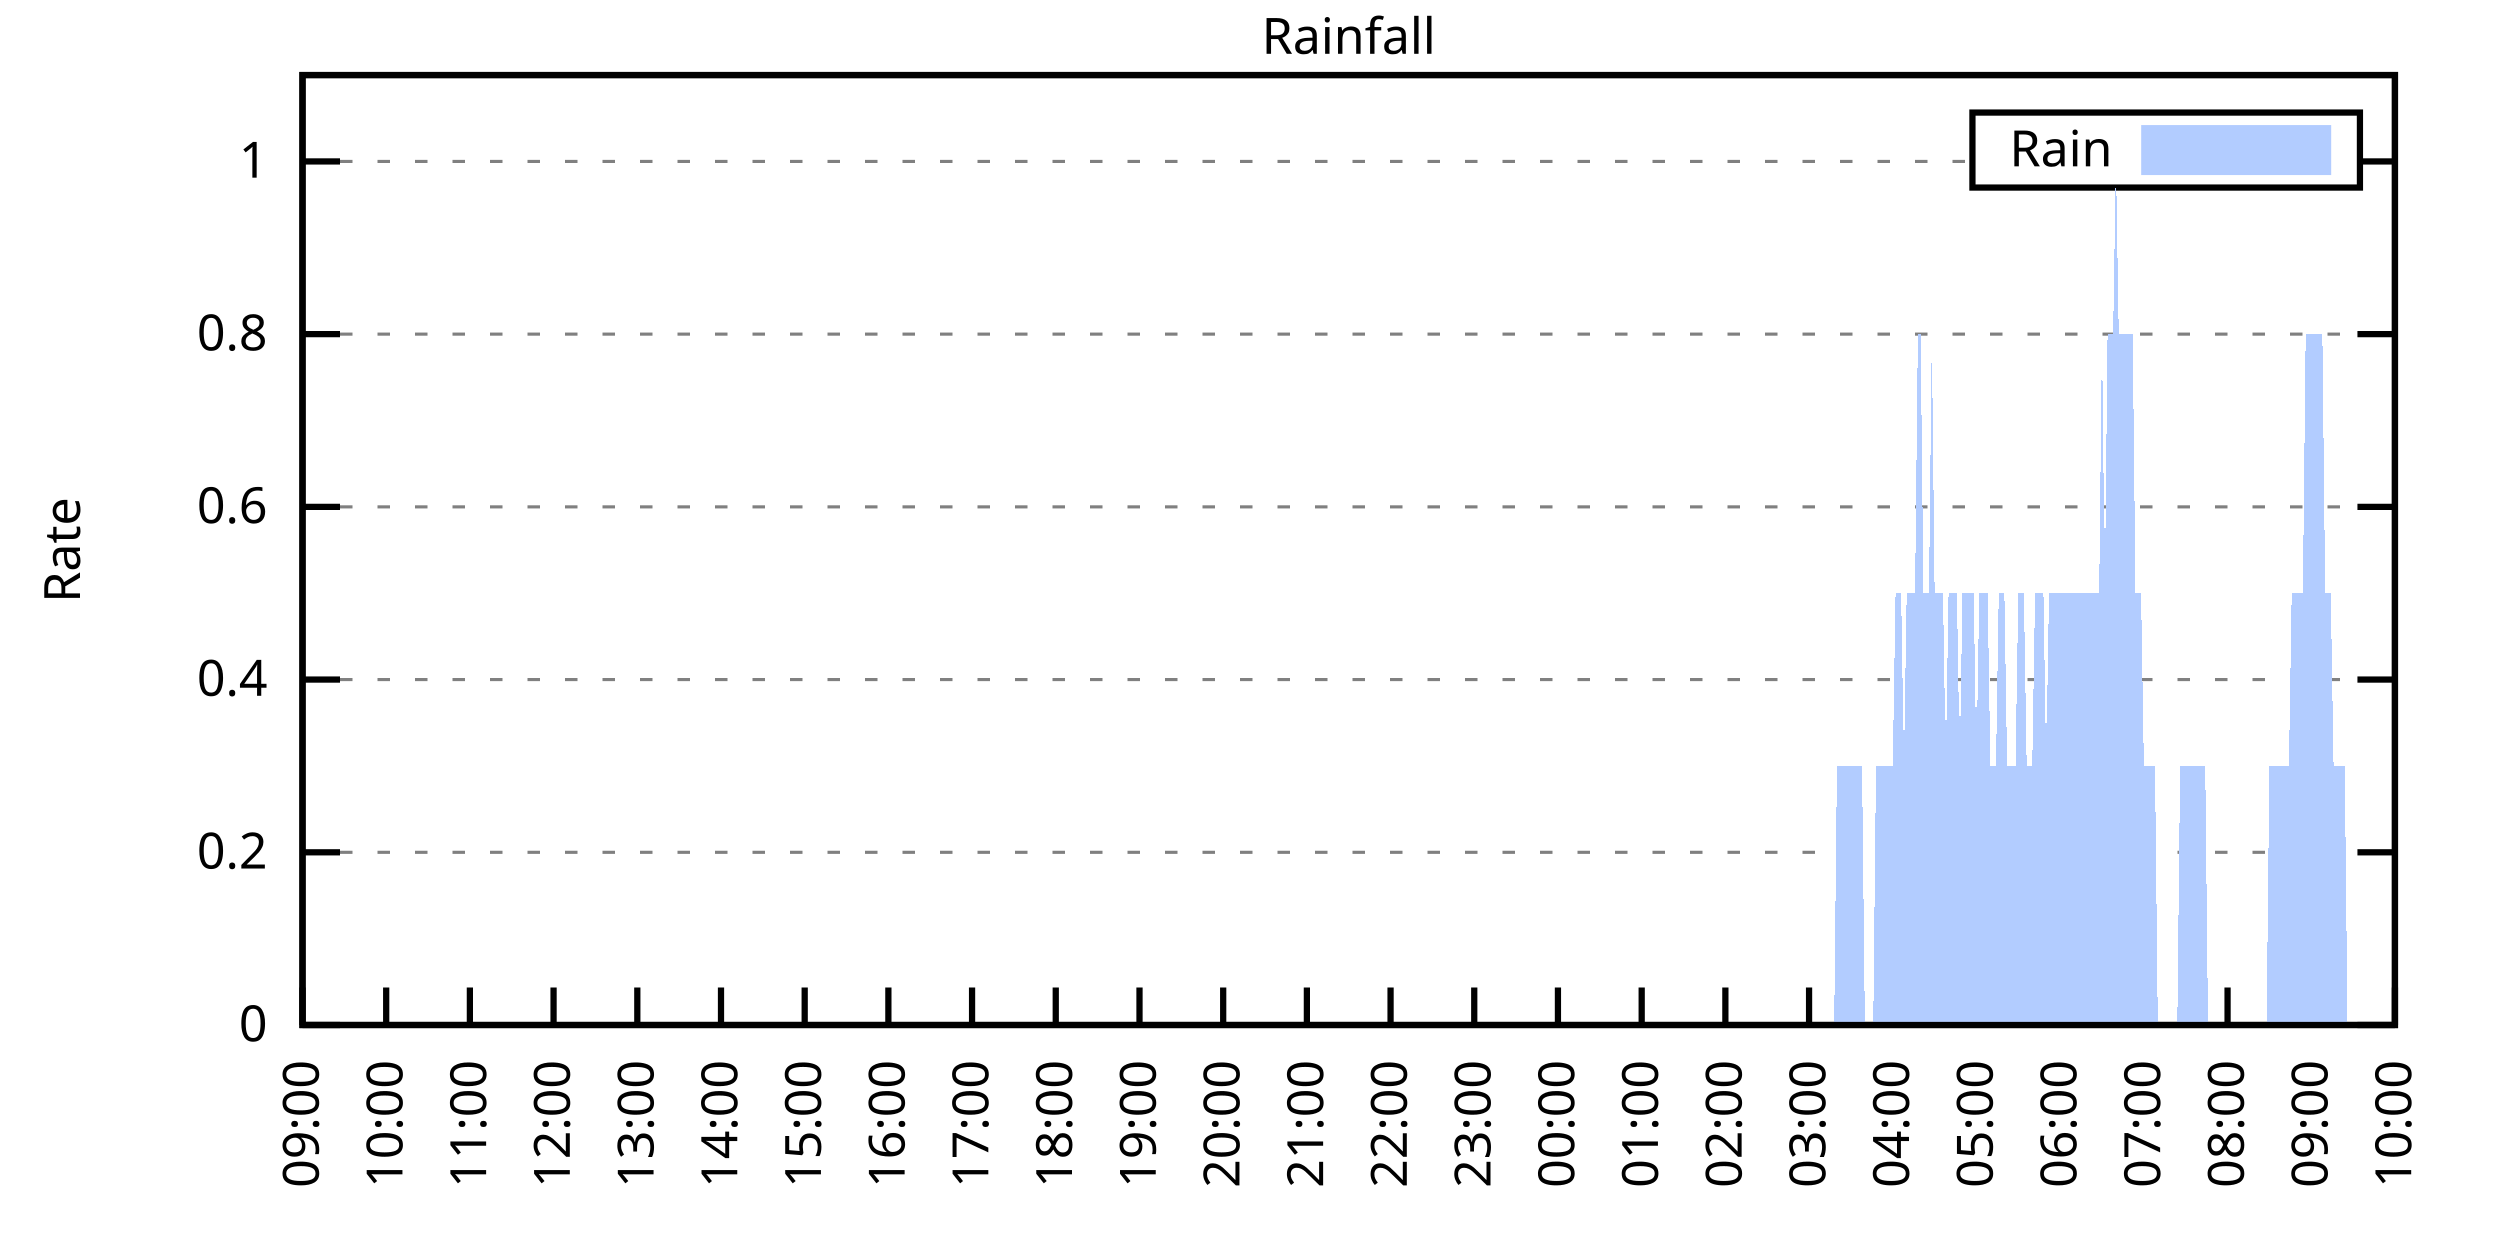
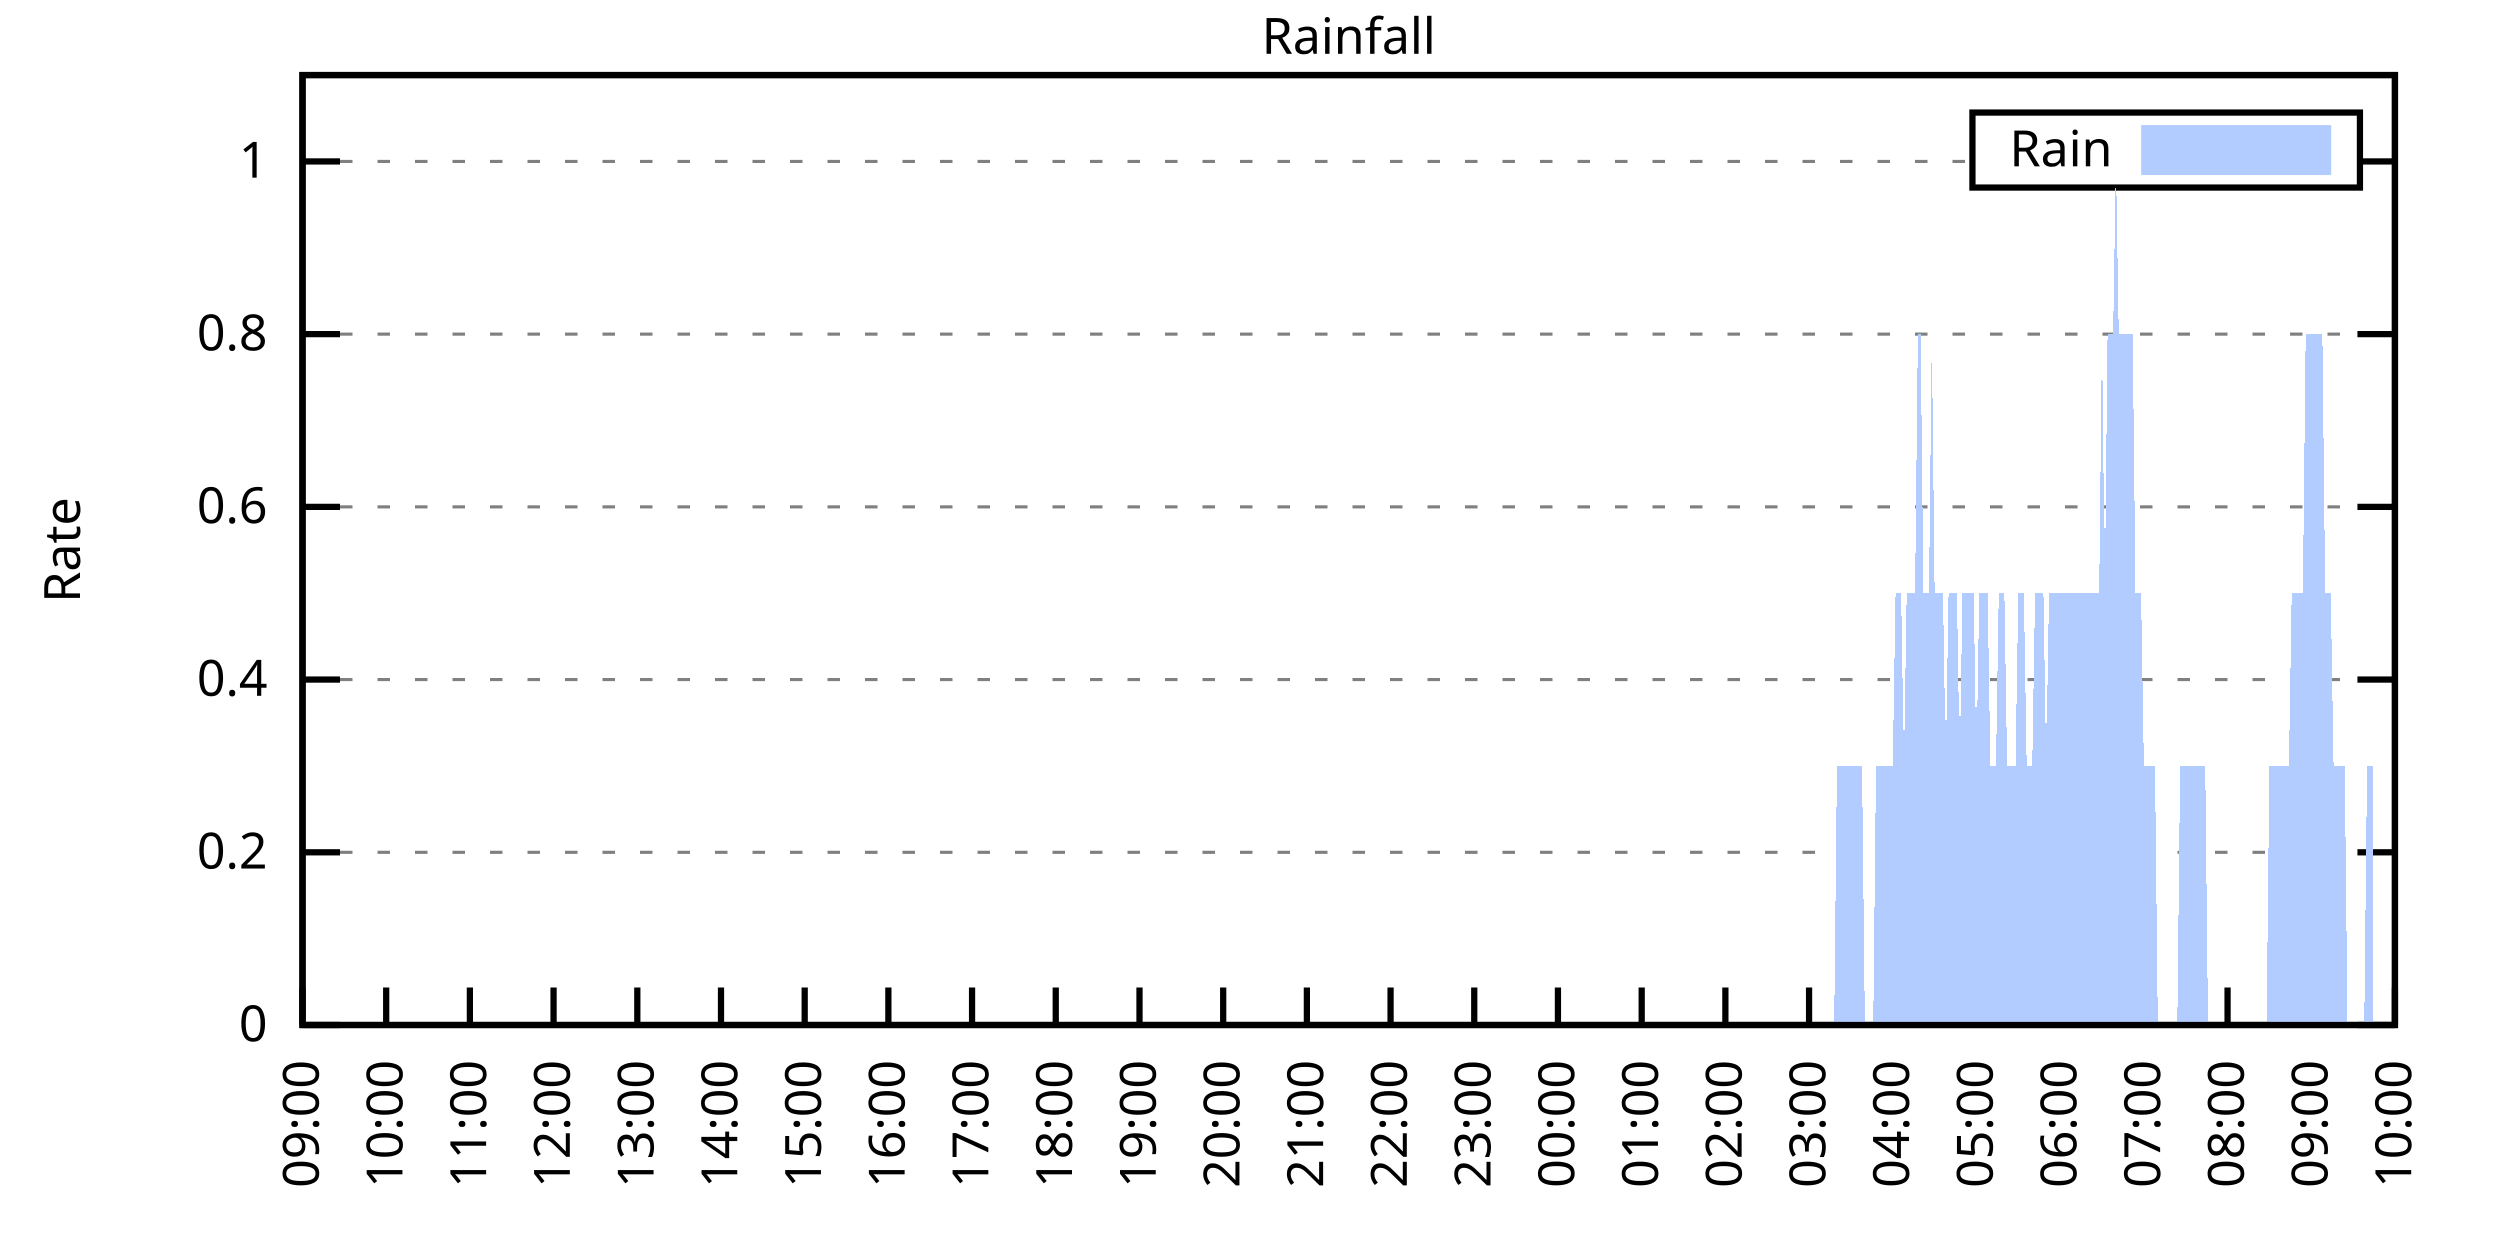
<svg xmlns="http://www.w3.org/2000/svg" xmlns:xlink="http://www.w3.org/1999/xlink" width="400" height="200" viewBox="0 0 400 200">
  <g id="gnuplot_canvas">
    <rect x="0" y="0" width="400" height="200" fill="none" />
    <defs>
      <circle id="gpDot" r="0.5" stroke-width="0.5" stroke="currentColor" />
      <path id="gpPt0" stroke-width="0.333" stroke="currentColor" d="M-1,0 h2 M0,-1 v2" />
      <path id="gpPt1" stroke-width="0.333" stroke="currentColor" d="M-1,-1 L1,1 M1,-1 L-1,1" />
      <path id="gpPt2" stroke-width="0.333" stroke="currentColor" d="M-1,0 L1,0 M0,-1 L0,1 M-1,-1 L1,1 M-1,1 L1,-1" />
      <rect id="gpPt3" stroke-width="0.333" stroke="currentColor" x="-1" y="-1" width="2" height="2" />
      <rect id="gpPt4" stroke-width="0.333" stroke="currentColor" fill="currentColor" x="-1" y="-1" width="2" height="2" />
      <circle id="gpPt5" stroke-width="0.333" stroke="currentColor" cx="0" cy="0" r="1" />
      <use xlink:href="#gpPt5" id="gpPt6" fill="currentColor" stroke="none" />
      <path id="gpPt7" stroke-width="0.333" stroke="currentColor" d="M0,-1.33 L-1.33,0.67 L1.33,0.67 z" />
      <use xlink:href="#gpPt7" id="gpPt8" fill="currentColor" stroke="none" />
      <use xlink:href="#gpPt7" id="gpPt9" stroke="currentColor" transform="rotate(180)" />
      <use xlink:href="#gpPt9" id="gpPt10" fill="currentColor" stroke="none" />
      <use xlink:href="#gpPt3" id="gpPt11" stroke="currentColor" transform="rotate(45)" />
      <use xlink:href="#gpPt11" id="gpPt12" fill="currentColor" stroke="none" />
      <path id="gpPt13" stroke-width="0.333" stroke="currentColor" d="M0,1.330 L1.265,0.411 L0.782,-1.067 L-0.782,-1.076 L-1.265,0.411 z" />
      <use xlink:href="#gpPt13" id="gpPt14" fill="currentColor" stroke="none" />
      <filter id="textbox" filterUnits="objectBoundingBox" x="0" y="0" height="1" width="1">
        <feFlood flood-color="white" flood-opacity="1" result="bgnd" />
        <feComposite in="SourceGraphic" in2="bgnd" operator="atop" />
      </filter>
      <filter id="greybox" filterUnits="objectBoundingBox" x="0" y="0" height="1" width="1">
        <feFlood flood-color="lightgrey" flood-opacity="1" result="grey" />
        <feComposite in="SourceGraphic" in2="grey" operator="atop" />
      </filter>
    </defs>
    <g fill="none" color="white" stroke="currentColor" stroke-width="1.00" stroke-linecap="butt" stroke-linejoin="miter">
</g>
    <g fill="none" color="black" stroke="currentColor" stroke-width="1.00" stroke-linecap="butt" stroke-linejoin="miter">
      <g stroke="none" shape-rendering="crispEdges">
        <polygon fill="rgb(255, 255, 255)" points="48.40,164.00 383.18,164.00 383.18,12.02 48.40,12.02 " />
      </g>
    </g>
    <g fill="none" color="black" stroke="currentColor" stroke-width="1.00" stroke-linecap="butt" stroke-linejoin="miter">
</g>
    <g fill="none" color="black" stroke="black" stroke-width="0.50" stroke-linecap="butt" stroke-linejoin="miter">
</g>
    <g fill="none" color="gray" stroke="currentColor" stroke-width="0.50" stroke-linecap="butt" stroke-linejoin="miter">
      <path stroke="gray" stroke-dasharray="2,4" class="gridline" d="M48.40,164.00 L383.19,164.00  " />
    </g>
    <g fill="none" color="gray" stroke="gray" stroke-width="1.00" stroke-linecap="butt" stroke-linejoin="miter">
</g>
    <g fill="none" color="black" stroke="currentColor" stroke-width="1.00" stroke-linecap="butt" stroke-linejoin="miter">
      <path stroke="black" d="M48.40,164.00 L54.40,164.00 M383.19,164.00 L377.19,164.00  " />
      <g transform="translate(42.80,166.60)" stroke="none" fill="black" font-family="Sans" font-size="8.00" text-anchor="end">
        <text>
          <tspan font-family="Sans"> 0</tspan>
        </text>
      </g>
    </g>
    <g fill="none" color="black" stroke="currentColor" stroke-width="1.00" stroke-linecap="butt" stroke-linejoin="miter">
</g>
    <g fill="none" color="black" stroke="black" stroke-width="0.50" stroke-linecap="butt" stroke-linejoin="miter">
</g>
    <g fill="none" color="gray" stroke="currentColor" stroke-width="0.50" stroke-linecap="butt" stroke-linejoin="miter">
      <path stroke="gray" stroke-dasharray="2,4" class="gridline" d="M48.40,136.37 L383.19,136.37  " />
    </g>
    <g fill="none" color="gray" stroke="gray" stroke-width="1.00" stroke-linecap="butt" stroke-linejoin="miter">
</g>
    <g fill="none" color="black" stroke="currentColor" stroke-width="1.00" stroke-linecap="butt" stroke-linejoin="miter">
      <path stroke="black" d="M48.40,136.37 L54.40,136.37 M383.19,136.37 L377.19,136.37  " />
      <g transform="translate(42.80,138.97)" stroke="none" fill="black" font-family="Sans" font-size="8.00" text-anchor="end">
        <text>
          <tspan font-family="Sans"> 0.2</tspan>
        </text>
      </g>
    </g>
    <g fill="none" color="black" stroke="currentColor" stroke-width="1.00" stroke-linecap="butt" stroke-linejoin="miter">
</g>
    <g fill="none" color="black" stroke="black" stroke-width="0.50" stroke-linecap="butt" stroke-linejoin="miter">
</g>
    <g fill="none" color="gray" stroke="currentColor" stroke-width="0.50" stroke-linecap="butt" stroke-linejoin="miter">
      <path stroke="gray" stroke-dasharray="2,4" class="gridline" d="M48.40,108.73 L383.19,108.73  " />
    </g>
    <g fill="none" color="gray" stroke="gray" stroke-width="1.00" stroke-linecap="butt" stroke-linejoin="miter">
</g>
    <g fill="none" color="black" stroke="currentColor" stroke-width="1.00" stroke-linecap="butt" stroke-linejoin="miter">
      <path stroke="black" d="M48.40,108.73 L54.40,108.73 M383.19,108.73 L377.19,108.73  " />
      <g transform="translate(42.80,111.33)" stroke="none" fill="black" font-family="Sans" font-size="8.00" text-anchor="end">
        <text>
          <tspan font-family="Sans"> 0.4</tspan>
        </text>
      </g>
    </g>
    <g fill="none" color="black" stroke="currentColor" stroke-width="1.00" stroke-linecap="butt" stroke-linejoin="miter">
</g>
    <g fill="none" color="black" stroke="black" stroke-width="0.50" stroke-linecap="butt" stroke-linejoin="miter">
</g>
    <g fill="none" color="gray" stroke="currentColor" stroke-width="0.50" stroke-linecap="butt" stroke-linejoin="miter">
      <path stroke="gray" stroke-dasharray="2,4" class="gridline" d="M48.40,81.10 L383.19,81.10  " />
    </g>
    <g fill="none" color="gray" stroke="gray" stroke-width="1.00" stroke-linecap="butt" stroke-linejoin="miter">
</g>
    <g fill="none" color="black" stroke="currentColor" stroke-width="1.00" stroke-linecap="butt" stroke-linejoin="miter">
      <path stroke="black" d="M48.40,81.10 L54.40,81.10 M383.19,81.10 L377.19,81.10  " />
      <g transform="translate(42.80,83.70)" stroke="none" fill="black" font-family="Sans" font-size="8.00" text-anchor="end">
        <text>
          <tspan font-family="Sans"> 0.6</tspan>
        </text>
      </g>
    </g>
    <g fill="none" color="black" stroke="currentColor" stroke-width="1.00" stroke-linecap="butt" stroke-linejoin="miter">
</g>
    <g fill="none" color="black" stroke="black" stroke-width="0.50" stroke-linecap="butt" stroke-linejoin="miter">
</g>
    <g fill="none" color="gray" stroke="currentColor" stroke-width="0.50" stroke-linecap="butt" stroke-linejoin="miter">
      <path stroke="gray" stroke-dasharray="2,4" class="gridline" d="M48.40,53.46 L383.19,53.46  " />
    </g>
    <g fill="none" color="gray" stroke="gray" stroke-width="1.00" stroke-linecap="butt" stroke-linejoin="miter">
</g>
    <g fill="none" color="black" stroke="currentColor" stroke-width="1.00" stroke-linecap="butt" stroke-linejoin="miter">
      <path stroke="black" d="M48.40,53.46 L54.40,53.46 M383.19,53.46 L377.19,53.46  " />
      <g transform="translate(42.80,56.06)" stroke="none" fill="black" font-family="Sans" font-size="8.00" text-anchor="end">
        <text>
          <tspan font-family="Sans"> 0.8</tspan>
        </text>
      </g>
    </g>
    <g fill="none" color="black" stroke="currentColor" stroke-width="1.00" stroke-linecap="butt" stroke-linejoin="miter">
</g>
    <g fill="none" color="black" stroke="black" stroke-width="0.50" stroke-linecap="butt" stroke-linejoin="miter">
</g>
    <g fill="none" color="gray" stroke="currentColor" stroke-width="0.50" stroke-linecap="butt" stroke-linejoin="miter">
      <path stroke="gray" stroke-dasharray="2,4" class="gridline" d="M48.40,25.83 L315.59,25.83 M377.59,25.83 L383.19,25.83  " />
    </g>
    <g fill="none" color="gray" stroke="gray" stroke-width="1.00" stroke-linecap="butt" stroke-linejoin="miter">
</g>
    <g fill="none" color="black" stroke="currentColor" stroke-width="1.00" stroke-linecap="butt" stroke-linejoin="miter">
      <path stroke="black" d="M48.40,25.83 L54.40,25.83 M383.19,25.83 L377.19,25.83  " />
      <g transform="translate(42.80,28.43)" stroke="none" fill="black" font-family="Sans" font-size="8.00" text-anchor="end">
        <text>
          <tspan font-family="Sans"> 1</tspan>
        </text>
      </g>
    </g>
    <g fill="none" color="black" stroke="currentColor" stroke-width="1.00" stroke-linecap="butt" stroke-linejoin="miter">
      <path stroke="black" d="M48.40,164.00 L48.40,158.00  " />
      <g transform="translate(51.00,169.60) rotate(270.00)" stroke="none" fill="black" font-family="Sans" font-size="8.00" text-anchor="end">
        <text>
          <tspan font-family="Sans">09:00</tspan>
        </text>
      </g>
    </g>
    <g fill="none" color="black" stroke="currentColor" stroke-width="1.00" stroke-linecap="butt" stroke-linejoin="miter">
      <path stroke="black" d="M61.79,164.00 L61.79,158.00  " />
      <g transform="translate(64.39,169.60) rotate(270.00)" stroke="none" fill="black" font-family="Sans" font-size="8.00" text-anchor="end">
        <text>
          <tspan font-family="Sans">10:00</tspan>
        </text>
      </g>
    </g>
    <g fill="none" color="black" stroke="currentColor" stroke-width="1.00" stroke-linecap="butt" stroke-linejoin="miter">
      <path stroke="black" d="M75.18,164.00 L75.18,158.00  " />
      <g transform="translate(77.78,169.60) rotate(270.00)" stroke="none" fill="black" font-family="Sans" font-size="8.00" text-anchor="end">
        <text>
          <tspan font-family="Sans">11:00</tspan>
        </text>
      </g>
    </g>
    <g fill="none" color="black" stroke="currentColor" stroke-width="1.00" stroke-linecap="butt" stroke-linejoin="miter">
      <path stroke="black" d="M88.57,164.00 L88.57,158.00  " />
      <g transform="translate(91.17,169.60) rotate(270.00)" stroke="none" fill="black" font-family="Sans" font-size="8.00" text-anchor="end">
        <text>
          <tspan font-family="Sans">12:00</tspan>
        </text>
      </g>
    </g>
    <g fill="none" color="black" stroke="currentColor" stroke-width="1.00" stroke-linecap="butt" stroke-linejoin="miter">
      <path stroke="black" d="M101.97,164.00 L101.97,158.00  " />
      <g transform="translate(104.57,169.60) rotate(270.00)" stroke="none" fill="black" font-family="Sans" font-size="8.00" text-anchor="end">
        <text>
          <tspan font-family="Sans">13:00</tspan>
        </text>
      </g>
    </g>
    <g fill="none" color="black" stroke="currentColor" stroke-width="1.00" stroke-linecap="butt" stroke-linejoin="miter">
      <path stroke="black" d="M115.36,164.00 L115.36,158.00  " />
      <g transform="translate(117.96,169.60) rotate(270.00)" stroke="none" fill="black" font-family="Sans" font-size="8.00" text-anchor="end">
        <text>
          <tspan font-family="Sans">14:00</tspan>
        </text>
      </g>
    </g>
    <g fill="none" color="black" stroke="currentColor" stroke-width="1.00" stroke-linecap="butt" stroke-linejoin="miter">
      <path stroke="black" d="M128.75,164.00 L128.75,158.00  " />
      <g transform="translate(131.35,169.60) rotate(270.00)" stroke="none" fill="black" font-family="Sans" font-size="8.00" text-anchor="end">
        <text>
          <tspan font-family="Sans">15:00</tspan>
        </text>
      </g>
    </g>
    <g fill="none" color="black" stroke="currentColor" stroke-width="1.00" stroke-linecap="butt" stroke-linejoin="miter">
      <path stroke="black" d="M142.14,164.00 L142.14,158.00  " />
      <g transform="translate(144.74,169.60) rotate(270.00)" stroke="none" fill="black" font-family="Sans" font-size="8.00" text-anchor="end">
        <text>
          <tspan font-family="Sans">16:00</tspan>
        </text>
      </g>
    </g>
    <g fill="none" color="black" stroke="currentColor" stroke-width="1.00" stroke-linecap="butt" stroke-linejoin="miter">
      <path stroke="black" d="M155.53,164.00 L155.53,158.00  " />
      <g transform="translate(158.13,169.60) rotate(270.00)" stroke="none" fill="black" font-family="Sans" font-size="8.00" text-anchor="end">
        <text>
          <tspan font-family="Sans">17:00</tspan>
        </text>
      </g>
    </g>
    <g fill="none" color="black" stroke="currentColor" stroke-width="1.00" stroke-linecap="butt" stroke-linejoin="miter">
      <path stroke="black" d="M168.92,164.00 L168.92,158.00  " />
      <g transform="translate(171.52,169.60) rotate(270.00)" stroke="none" fill="black" font-family="Sans" font-size="8.00" text-anchor="end">
        <text>
          <tspan font-family="Sans">18:00</tspan>
        </text>
      </g>
    </g>
    <g fill="none" color="black" stroke="currentColor" stroke-width="1.00" stroke-linecap="butt" stroke-linejoin="miter">
      <path stroke="black" d="M182.32,164.00 L182.32,158.00  " />
      <g transform="translate(184.92,169.60) rotate(270.00)" stroke="none" fill="black" font-family="Sans" font-size="8.00" text-anchor="end">
        <text>
          <tspan font-family="Sans">19:00</tspan>
        </text>
      </g>
    </g>
    <g fill="none" color="black" stroke="currentColor" stroke-width="1.00" stroke-linecap="butt" stroke-linejoin="miter">
      <path stroke="black" d="M195.71,164.00 L195.71,158.00  " />
      <g transform="translate(198.31,169.60) rotate(270.00)" stroke="none" fill="black" font-family="Sans" font-size="8.00" text-anchor="end">
        <text>
          <tspan font-family="Sans">20:00</tspan>
        </text>
      </g>
    </g>
    <g fill="none" color="black" stroke="currentColor" stroke-width="1.00" stroke-linecap="butt" stroke-linejoin="miter">
      <path stroke="black" d="M209.10,164.00 L209.10,158.00  " />
      <g transform="translate(211.70,169.60) rotate(270.00)" stroke="none" fill="black" font-family="Sans" font-size="8.00" text-anchor="end">
        <text>
          <tspan font-family="Sans">21:00</tspan>
        </text>
      </g>
    </g>
    <g fill="none" color="black" stroke="currentColor" stroke-width="1.00" stroke-linecap="butt" stroke-linejoin="miter">
      <path stroke="black" d="M222.49,164.00 L222.49,158.00  " />
      <g transform="translate(225.09,169.60) rotate(270.00)" stroke="none" fill="black" font-family="Sans" font-size="8.00" text-anchor="end">
        <text>
          <tspan font-family="Sans">22:00</tspan>
        </text>
      </g>
    </g>
    <g fill="none" color="black" stroke="currentColor" stroke-width="1.00" stroke-linecap="butt" stroke-linejoin="miter">
      <path stroke="black" d="M235.88,164.00 L235.88,158.00  " />
      <g transform="translate(238.48,169.60) rotate(270.00)" stroke="none" fill="black" font-family="Sans" font-size="8.00" text-anchor="end">
        <text>
          <tspan font-family="Sans">23:00</tspan>
        </text>
      </g>
    </g>
    <g fill="none" color="black" stroke="currentColor" stroke-width="1.00" stroke-linecap="butt" stroke-linejoin="miter">
      <path stroke="black" d="M249.27,164.00 L249.27,158.00  " />
      <g transform="translate(251.87,169.60) rotate(270.00)" stroke="none" fill="black" font-family="Sans" font-size="8.00" text-anchor="end">
        <text>
          <tspan font-family="Sans">00:00</tspan>
        </text>
      </g>
    </g>
    <g fill="none" color="black" stroke="currentColor" stroke-width="1.00" stroke-linecap="butt" stroke-linejoin="miter">
      <path stroke="black" d="M262.67,164.00 L262.67,158.00  " />
      <g transform="translate(265.27,169.60) rotate(270.00)" stroke="none" fill="black" font-family="Sans" font-size="8.00" text-anchor="end">
        <text>
          <tspan font-family="Sans">01:00</tspan>
        </text>
      </g>
    </g>
    <g fill="none" color="black" stroke="currentColor" stroke-width="1.00" stroke-linecap="butt" stroke-linejoin="miter">
      <path stroke="black" d="M276.06,164.00 L276.06,158.00  " />
      <g transform="translate(278.66,169.60) rotate(270.00)" stroke="none" fill="black" font-family="Sans" font-size="8.00" text-anchor="end">
        <text>
          <tspan font-family="Sans">02:00</tspan>
        </text>
      </g>
    </g>
    <g fill="none" color="black" stroke="currentColor" stroke-width="1.00" stroke-linecap="butt" stroke-linejoin="miter">
      <path stroke="black" d="M289.45,164.00 L289.45,158.00  " />
      <g transform="translate(292.05,169.60) rotate(270.00)" stroke="none" fill="black" font-family="Sans" font-size="8.00" text-anchor="end">
        <text>
          <tspan font-family="Sans">03:00</tspan>
        </text>
      </g>
    </g>
    <g fill="none" color="black" stroke="currentColor" stroke-width="1.00" stroke-linecap="butt" stroke-linejoin="miter">
      <path stroke="black" d="M302.84,164.00 L302.84,158.00  " />
      <g transform="translate(305.44,169.60) rotate(270.00)" stroke="none" fill="black" font-family="Sans" font-size="8.00" text-anchor="end">
        <text>
          <tspan font-family="Sans">04:00</tspan>
        </text>
      </g>
    </g>
    <g fill="none" color="black" stroke="currentColor" stroke-width="1.00" stroke-linecap="butt" stroke-linejoin="miter">
      <path stroke="black" d="M316.23,164.00 L316.23,158.00  " />
      <g transform="translate(318.83,169.60) rotate(270.00)" stroke="none" fill="black" font-family="Sans" font-size="8.00" text-anchor="end">
        <text>
          <tspan font-family="Sans">05:00</tspan>
        </text>
      </g>
    </g>
    <g fill="none" color="black" stroke="currentColor" stroke-width="1.00" stroke-linecap="butt" stroke-linejoin="miter">
      <path stroke="black" d="M329.62,164.00 L329.62,158.00  " />
      <g transform="translate(332.22,169.60) rotate(270.00)" stroke="none" fill="black" font-family="Sans" font-size="8.00" text-anchor="end">
        <text>
          <tspan font-family="Sans">06:00</tspan>
        </text>
      </g>
    </g>
    <g fill="none" color="black" stroke="currentColor" stroke-width="1.00" stroke-linecap="butt" stroke-linejoin="miter">
      <path stroke="black" d="M343.02,164.00 L343.02,158.00  " />
      <g transform="translate(345.62,169.60) rotate(270.00)" stroke="none" fill="black" font-family="Sans" font-size="8.00" text-anchor="end">
        <text>
          <tspan font-family="Sans">07:00</tspan>
        </text>
      </g>
    </g>
    <g fill="none" color="black" stroke="currentColor" stroke-width="1.00" stroke-linecap="butt" stroke-linejoin="miter">
      <path stroke="black" d="M356.41,164.00 L356.41,158.00  " />
      <g transform="translate(359.01,169.60) rotate(270.00)" stroke="none" fill="black" font-family="Sans" font-size="8.00" text-anchor="end">
        <text>
          <tspan font-family="Sans">08:00</tspan>
        </text>
      </g>
    </g>
    <g fill="none" color="black" stroke="currentColor" stroke-width="1.00" stroke-linecap="butt" stroke-linejoin="miter">
      <path stroke="black" d="M369.80,164.00 L369.80,158.00  " />
      <g transform="translate(372.40,169.60) rotate(270.00)" stroke="none" fill="black" font-family="Sans" font-size="8.00" text-anchor="end">
        <text>
          <tspan font-family="Sans">09:00</tspan>
        </text>
      </g>
    </g>
    <g fill="none" color="black" stroke="currentColor" stroke-width="1.00" stroke-linecap="butt" stroke-linejoin="miter">
      <path stroke="black" d="M383.19,164.00 L383.19,158.00  " />
      <g transform="translate(385.79,169.60) rotate(270.00)" stroke="none" fill="black" font-family="Sans" font-size="8.00" text-anchor="end">
        <text>
          <tspan font-family="Sans">10:00</tspan>
        </text>
      </g>
    </g>
    <g fill="none" color="black" stroke="currentColor" stroke-width="1.00" stroke-linecap="butt" stroke-linejoin="miter">
</g>
    <g fill="none" color="black" stroke="currentColor" stroke-width="1.00" stroke-linecap="butt" stroke-linejoin="miter">
      <path stroke="black" d="M48.40,12.01 L48.40,164.00 L383.19,164.00 L383.19,12.01 L48.40,12.01 Z  " />
    </g>
    <g fill="none" color="black" stroke="currentColor" stroke-width="1.00" stroke-linecap="butt" stroke-linejoin="miter">
</g>
    <g fill="none" color="black" stroke="currentColor" stroke-width="1.00" stroke-linecap="butt" stroke-linejoin="miter">
      <path stroke="black" d="M315.59,30.01 L315.59,18.01 L377.59,18.01 L377.59,30.01 L315.59,30.01 Z  " />
    </g>
    <g id="Rainfall_plot_1">
      <g fill="none" color="white" stroke="black" stroke-width="2.00" stroke-linecap="butt" stroke-linejoin="miter">
</g>
      <g fill="none" color="black" stroke="currentColor" stroke-width="2.00" stroke-linecap="butt" stroke-linejoin="miter">
        <g transform="translate(337.99,26.61)" stroke="none" fill="black" font-family="Sans" font-size="8.00" text-anchor="end">
          <text>
            <tspan font-family="Sans">Rain</tspan>
          </text>
        </g>
      </g>
      <g fill="none" color="black" stroke="currentColor" stroke-width="2.00" stroke-linecap="butt" stroke-linejoin="miter">
        <g stroke="none" shape-rendering="crispEdges">
          <polygon fill="rgb(178, 204, 255)" points="343.59,27.01 371.99,27.01 371.99,21.01 343.59,21.01 " />
        </g>
        <path stroke="rgb(178, 204, 255)" d="M343.59,27.01 L371.99,27.01 L371.99,21.01 L343.59,21.01 L343.59,27.01 Z  " />
      </g>
      <g fill="none" color="black" stroke="currentColor" stroke-width="2.00" stroke-linecap="butt" stroke-linejoin="miter">
        <g stroke="none" shape-rendering="crispEdges">
-           <polygon fill="rgb(178, 204, 255)" points="55.54,164.00 55.99,164.00 56.43,164.00 56.88,164.00 57.33,164.00 57.77,164.00 58.22,164.00 58.67,164.00 59.11,164.00 59.56,164.00 60.01,164.00 60.45,164.00 60.90,164.00 61.35,164.00 61.79,164.00 62.24,164.00 62.68,164.00 63.13,164.00 63.58,164.00 64.02,164.00 64.47,164.00 64.92,164.00 65.36,164.00 65.81,164.00 66.26,164.00 66.70,164.00 67.15,164.00 67.59,164.00 68.04,164.00 68.49,164.00 68.93,164.00 69.38,164.00 69.83,164.00 70.27,164.00 70.72,164.00 71.17,164.00 71.61,164.00 72.06,164.00 72.50,164.00 72.95,164.00 73.40,164.00 73.84,164.00 74.29,164.00 74.74,164.00 75.18,164.00 75.63,164.00 76.08,164.00 76.52,164.00 76.97,164.00 77.42,164.00 77.86,164.00 78.31,164.00 78.75,164.00 79.20,164.00 79.65,164.00 80.09,164.00 80.54,164.00 80.99,164.00 81.43,164.00 81.88,164.00 82.33,164.00 82.77,164.00 83.22,164.00 83.66,164.00 84.11,164.00 84.56,164.00 85.00,164.00 85.45,164.00 85.90,164.00 86.34,164.00 86.79,164.00 87.24,164.00 87.68,164.00 88.13,164.00 88.57,164.00 89.02,164.00 89.47,164.00 89.91,164.00 90.36,164.00 90.81,164.00 91.25,164.00 91.70,164.00 92.15,164.00 92.59,164.00 93.04,164.00 93.49,164.00 93.93,164.00 94.38,164.00 94.82,164.00 95.27,164.00 95.72,164.00 96.16,164.00 96.61,164.00 97.06,164.00 97.50,164.00 97.95,164.00 98.40,164.00 98.84,164.00 99.29,164.00 99.73,164.00 100.18,164.00 100.63,164.00 101.07,164.00 101.52,164.00 101.97,164.00 102.41,164.00 102.86,164.00 103.31,164.00 103.75,164.00 104.20,164.00 104.64,164.00 105.09,164.00 105.54,164.00 105.98,164.00 106.43,164.00 106.88,164.00 107.32,164.00 107.77,164.00 108.22,164.00 108.66,164.00 109.11,164.00 109.55,164.00 110.00,164.00 110.45,164.00 110.89,164.00 111.34,164.00 111.79,164.00 112.23,164.00 112.68,164.00 113.13,164.00 113.57,164.00 114.02,164.00 114.47,164.00 114.91,164.00 115.36,164.00 115.80,164.00 116.25,164.00 116.70,164.00 117.14,164.00 117.59,164.00 118.04,164.00 118.48,164.00 118.93,164.00 119.38,164.00 119.82,164.00 120.27,164.00 120.71,164.00 121.16,164.00 121.61,164.00 122.05,164.00 122.50,164.00 122.95,164.00 123.39,164.00 123.84,164.00 124.29,164.00 124.73,164.00 125.18,164.00 125.62,164.00 126.07,164.00 126.52,164.00 126.96,164.00 127.41,164.00 127.86,164.00 128.30,164.00 128.75,164.00 129.20,164.00 129.64,164.00 130.09,164.00 130.54,164.00 130.98,164.00 131.43,164.00 131.87,164.00 132.32,164.00 132.77,164.00 133.21,164.00 133.66,164.00 134.11,164.00 134.55,164.00 135.00,164.00 135.45,164.00 135.89,164.00 136.34,164.00 136.78,164.00 137.23,164.00 137.68,164.00 138.12,164.00 138.57,164.00 139.02,164.00 139.46,164.00 139.91,164.00 140.36,164.00 140.80,164.00 141.25,164.00 141.69,164.00 142.14,164.00 142.59,164.00 143.03,164.00 143.48,164.00 143.93,164.00 144.37,164.00 144.82,164.00 145.27,164.00 145.71,164.00 146.16,164.00 146.61,164.00 147.05,164.00 147.50,164.00 147.94,164.00 148.39,164.00 148.84,164.00 149.28,164.00 149.73,164.00 150.18,164.00 150.62,164.00 151.07,164.00 151.52,164.00 151.96,164.00 152.41,164.00 152.85,164.00 153.30,164.00 153.75,164.00 154.19,164.00 154.64,164.00 155.09,164.00 155.53,164.00 155.98,164.00 156.43,164.00 156.87,164.00 157.32,164.00 157.76,164.00 158.21,164.00 158.66,164.00 159.10,164.00 159.55,164.00 160.00,164.00 160.44,164.00 160.89,164.00 161.34,164.00 161.78,164.00 162.23,164.00 162.67,164.00 163.12,164.00 163.57,164.00 164.01,164.00 164.46,164.00 164.91,164.00 165.35,164.00 165.80,164.00 166.25,164.00 166.69,164.00 167.14,164.00 167.59,164.00 168.03,164.00 168.48,164.00 168.92,164.00 169.37,164.00 169.82,164.00 170.26,164.00 170.71,164.00 171.16,164.00 171.60,164.00 172.05,164.00 172.50,164.00 172.94,164.00 173.39,164.00 173.83,164.00 174.28,164.00 174.73,164.00 175.17,164.00 175.62,164.00 176.07,164.00 176.51,164.00 176.96,164.00 177.41,164.00 177.85,164.00 178.30,164.00 178.74,164.00 179.19,164.00 179.64,164.00 180.08,164.00 180.53,164.00 180.98,164.00 181.42,164.00 181.87,164.00 182.32,164.00 182.76,164.00 183.21,164.00 183.66,164.00 184.10,164.00 184.55,164.00 184.99,164.00 185.44,164.00 185.89,164.00 186.33,164.00 186.78,164.00 187.23,164.00 187.67,164.00 188.12,164.00 188.57,164.00 189.01,164.00 189.46,164.00 189.90,164.00 190.35,164.00 190.80,164.00 191.24,164.00 191.69,164.00 192.14,164.00 192.58,164.00 193.03,164.00 193.48,164.00 193.92,164.00 194.37,164.00 194.81,164.00 195.26,164.00 195.71,164.00 196.15,164.00 196.60,164.00 197.05,164.00 197.49,164.00 197.94,164.00 198.39,164.00 198.83,164.00 199.28,164.00 199.73,164.00 200.17,164.00 200.62,164.00 201.06,164.00 201.51,164.00 201.96,164.00 202.40,164.00 202.85,164.00 203.30,164.00 203.74,164.00 204.19,164.00 204.64,164.00 205.08,164.00 205.53,164.00 205.97,164.00 206.42,164.00 206.87,164.00 207.31,164.00 207.76,164.00 208.21,164.00 208.65,164.00 209.10,164.00 209.55,164.00 209.99,164.00 210.44,164.00 210.88,164.00 211.33,164.00 211.78,164.00 212.22,164.00 212.67,164.00 213.12,164.00 213.56,164.00 214.01,164.00 214.46,164.00 214.90,164.00 215.35,164.00 215.80,164.00 216.24,164.00 216.69,164.00 217.13,164.00 217.58,164.00 218.03,164.00 218.47,164.00 218.92,164.00 219.37,164.00 219.81,164.00 220.26,164.00 220.71,164.00 221.15,164.00 221.60,164.00 222.04,164.00 222.49,164.00 222.94,164.00 223.38,164.00 223.83,164.00 224.28,164.00 224.72,164.00 225.17,164.00 225.62,164.00 226.06,164.00 226.51,164.00 226.95,164.00 227.40,164.00 227.85,164.00 228.29,164.00 228.74,164.00 229.19,164.00 229.63,164.00 230.08,164.00 230.53,164.00 230.97,164.00 231.42,164.00 231.86,164.00 232.31,164.00 232.76,164.00 233.20,164.00 233.65,164.00 234.10,164.00 234.54,164.00 234.99,164.00 235.44,164.00 235.88,164.00 236.33,164.00 236.78,164.00 237.22,164.00 237.67,164.00 238.11,164.00 238.56,164.00 239.01,164.00 239.45,164.00 239.90,164.00 240.35,164.00 240.79,164.00 241.24,164.00 241.69,164.00 242.13,164.00 242.58,164.00 243.02,164.00 243.47,164.00 243.92,164.00 244.36,164.00 244.81,164.00 245.26,164.00 245.70,164.00 246.15,164.00 246.60,164.00 247.04,164.00 247.49,164.00 247.93,164.00 248.38,164.00 248.83,164.00 249.27,164.00 249.72,164.00 250.17,164.00 250.61,164.00 251.06,164.00 251.51,164.00 251.95,164.00 252.40,164.00 252.85,164.00 253.29,164.00 253.74,164.00 254.18,164.00 254.63,164.00 255.08,164.00 255.52,164.00 255.97,164.00 256.42,164.00 256.86,164.00 257.31,164.00 257.76,164.00 258.20,164.00 258.65,164.00 259.09,164.00 259.54,164.00 259.99,164.00 260.43,164.00 260.88,164.00 261.33,164.00 261.77,164.00 262.22,164.00 262.67,164.00 263.11,164.00 263.56,164.00 264.00,164.00 264.45,164.00 264.90,164.00 265.34,164.00 265.79,164.00 266.24,164.00 266.68,164.00 267.13,164.00 267.58,164.00 268.02,164.00 268.47,164.00 268.92,164.00 269.36,164.00 269.81,164.00 270.25,164.00 270.70,164.00 271.15,164.00 271.59,164.00 272.04,164.00 272.49,164.00 272.93,164.00 273.38,164.00 273.83,164.00 274.27,164.00 274.72,164.00 275.16,164.00 275.61,164.00 276.06,164.00 276.50,164.00 276.95,164.00 277.40,164.00 277.84,164.00 278.29,164.00 278.74,164.00 279.18,164.00 279.63,164.00 280.07,164.00 280.52,164.00 280.97,164.00 281.41,164.00 281.86,164.00 282.31,164.00 282.75,164.00 283.20,164.00 283.65,164.00 284.09,164.00 284.54,164.00 284.98,164.00 285.43,164.00 285.88,164.00 286.32,164.00 286.77,164.00 287.22,164.00 287.66,164.00 288.11,164.00 288.56,164.00 289.00,164.00 289.45,164.00 289.90,164.00 290.34,164.00 290.79,164.00 291.23,164.00 291.68,164.00 292.13,164.00 292.57,164.00 293.02,164.00 293.47,164.00 293.91,122.55 294.36,122.55 294.81,122.55 295.25,122.55 295.70,122.55 296.14,122.55 296.59,122.55 297.04,122.55 297.48,122.55 297.93,122.55 298.38,164.00 298.82,164.00 299.27,164.00 299.72,164.00 300.16,122.55 300.61,122.55 301.05,122.55 301.50,122.55 301.95,122.55 302.39,122.55 302.84,122.55 303.29,94.91 303.73,94.91 304.18,94.91 304.63,122.55 305.07,94.91 305.52,94.91 305.97,94.91 306.41,94.91 306.86,53.46 307.30,53.46 307.75,94.91 308.20,94.91 308.64,94.91 309.09,53.46 309.54,94.91 309.98,94.91 310.43,94.91 310.88,94.91 311.32,122.55 311.77,94.91 312.21,94.91 312.66,94.91 313.11,94.91 313.55,122.55 314.00,94.91 314.45,94.91 314.89,94.91 315.34,94.91 315.79,94.91 316.23,122.55 316.68,94.91 317.12,94.91 317.57,94.91 318.02,94.91 318.46,122.55 318.91,122.55 319.36,122.55 319.80,94.91 320.25,94.91 320.70,94.91 321.14,122.55 321.59,122.55 322.04,122.55 322.48,122.55 322.93,94.91 323.37,94.91 323.82,94.91 324.27,122.55 324.71,122.55 325.16,122.55 325.61,94.91 326.05,94.91 326.50,94.91 326.95,94.91 327.39,122.55 327.84,94.91 328.28,94.91 328.73,94.91 329.18,94.91 329.62,94.91 330.07,94.91 330.52,94.91 330.96,94.91 331.41,94.91 331.86,94.91 332.30,94.91 332.75,94.91 333.19,94.91 333.64,94.91 334.09,94.91 334.53,94.91 334.98,94.91 335.43,94.91 335.87,94.91 336.32,53.46 336.77,94.91 337.21,53.46 337.66,53.46 338.10,53.46 338.55,25.83 339.00,53.46 339.44,53.46 339.89,53.46 340.34,53.46 340.78,53.46 341.23,53.46 341.68,94.91 342.12,94.91 342.57,94.91 343.02,122.55 343.46,122.55 343.91,122.55 344.35,122.55 344.80,122.55 345.25,164.00 345.69,164.00 346.14,164.00 346.59,164.00 347.03,164.00 347.48,164.00 347.93,164.00 348.37,164.00 348.82,122.55 349.26,122.55 349.71,122.55 350.16,122.55 350.60,122.55 351.05,122.55 351.50,122.55 351.94,122.55 352.39,122.55 352.84,122.55 353.28,164.00 353.73,164.00 354.17,164.00 354.62,164.00 355.07,164.00 355.51,164.00 355.96,164.00 356.41,164.00 356.85,164.00 357.30,164.00 357.75,164.00 358.19,164.00 358.64,164.00 359.09,164.00 359.53,164.00 359.98,164.00 360.42,164.00 360.87,164.00 361.32,164.00 361.76,164.00 362.21,164.00 362.66,164.00 363.10,122.55 363.55,122.55 364.00,122.55 364.44,122.55 364.89,122.55 365.33,122.55 365.78,122.55 366.23,122.55 366.67,94.91 367.12,94.91 367.57,94.91 368.01,94.91 368.46,94.91 368.91,53.46 369.35,53.46 369.80,53.46 370.24,53.46 370.69,53.46 371.14,53.46 371.58,53.46 372.03,94.91 372.48,94.91 372.92,94.91 373.37,122.55 373.82,122.55 374.26,122.55 374.71,122.55 375.16,122.55 375.60,164.00 376.05,164.00 376.49,164.00 376.49,164.00 55.54,164.00 " />
+           <polygon fill="rgb(178, 204, 255)" points="58.67,164.00 59.11,164.00 59.56,164.00 60.01,164.00 60.45,164.00 60.90,164.00 61.35,164.00 61.79,164.00 62.24,164.00 62.68,164.00 63.13,164.00 63.58,164.00 64.02,164.00 64.47,164.00 64.92,164.00 65.36,164.00 65.81,164.00 66.26,164.00 66.70,164.00 67.15,164.00 67.59,164.00 68.04,164.00 68.49,164.00 68.93,164.00 69.38,164.00 69.83,164.00 70.27,164.00 70.72,164.00 71.17,164.00 71.61,164.00 72.06,164.00 72.50,164.00 72.95,164.00 73.40,164.00 73.84,164.00 74.29,164.00 74.74,164.00 75.18,164.00 75.63,164.00 76.08,164.00 76.52,164.00 76.97,164.00 77.42,164.00 77.86,164.00 78.31,164.00 78.75,164.00 79.20,164.00 79.65,164.00 80.09,164.00 80.54,164.00 80.99,164.00 81.43,164.00 81.88,164.00 82.33,164.00 82.77,164.00 83.22,164.00 83.66,164.00 84.11,164.00 84.56,164.00 85.00,164.00 85.45,164.00 85.90,164.00 86.34,164.00 86.79,164.00 87.24,164.00 87.68,164.00 88.13,164.00 88.57,164.00 89.02,164.00 89.47,164.00 89.91,164.00 90.36,164.00 90.81,164.00 91.25,164.00 91.70,164.00 92.15,164.00 92.59,164.00 93.04,164.00 93.49,164.00 93.93,164.00 94.38,164.00 94.82,164.00 95.27,164.00 95.72,164.00 96.16,164.00 96.61,164.00 97.06,164.00 97.50,164.00 97.95,164.00 98.40,164.00 98.84,164.00 99.29,164.00 99.73,164.00 100.18,164.00 100.63,164.00 101.07,164.00 101.52,164.00 101.97,164.00 102.41,164.00 102.86,164.00 103.31,164.00 103.75,164.00 104.20,164.00 104.64,164.00 105.09,164.00 105.54,164.00 105.98,164.00 106.43,164.00 106.88,164.00 107.32,164.00 107.77,164.00 108.22,164.00 108.66,164.00 109.11,164.00 109.55,164.00 110.00,164.00 110.45,164.00 110.89,164.00 111.34,164.00 111.79,164.00 112.23,164.00 112.68,164.00 113.13,164.00 113.57,164.00 114.02,164.00 114.47,164.00 114.91,164.00 115.36,164.00 115.80,164.00 116.25,164.00 116.70,164.00 117.14,164.00 117.59,164.00 118.04,164.00 118.48,164.00 118.93,164.00 119.38,164.00 119.82,164.00 120.27,164.00 120.71,164.00 121.16,164.00 121.61,164.00 122.05,164.00 122.50,164.00 122.95,164.00 123.39,164.00 123.84,164.00 124.29,164.00 124.73,164.00 125.18,164.00 125.62,164.00 126.07,164.00 126.52,164.00 126.96,164.00 127.41,164.00 127.86,164.00 128.30,164.00 128.75,164.00 129.20,164.00 129.64,164.00 130.09,164.00 130.54,164.00 130.98,164.00 131.43,164.00 131.87,164.00 132.32,164.00 132.77,164.00 133.21,164.00 133.66,164.00 134.11,164.00 134.55,164.00 135.00,164.00 135.45,164.00 135.89,164.00 136.34,164.00 136.78,164.00 137.23,164.00 137.68,164.00 138.12,164.00 138.57,164.00 139.02,164.00 139.46,164.00 139.91,164.00 140.36,164.00 140.80,164.00 141.25,164.00 141.69,164.00 142.14,164.00 142.59,164.00 143.03,164.00 143.48,164.00 143.93,164.00 144.37,164.00 144.82,164.00 145.27,164.00 145.71,164.00 146.16,164.00 146.61,164.00 147.05,164.00 147.50,164.00 147.94,164.00 148.39,164.00 148.84,164.00 149.28,164.00 149.73,164.00 150.18,164.00 150.62,164.00 151.07,164.00 151.52,164.00 151.96,164.00 152.41,164.00 152.85,164.00 153.30,164.00 153.75,164.00 154.19,164.00 154.64,164.00 155.09,164.00 155.53,164.00 155.98,164.00 156.43,164.00 156.87,164.00 157.32,164.00 157.76,164.00 158.21,164.00 158.66,164.00 159.10,164.00 159.55,164.00 160.00,164.00 160.44,164.00 160.89,164.00 161.34,164.00 161.78,164.00 162.23,164.00 162.67,164.00 163.12,164.00 163.57,164.00 164.01,164.00 164.46,164.00 164.91,164.00 165.35,164.00 165.80,164.00 166.25,164.00 166.69,164.00 167.14,164.00 167.59,164.00 168.03,164.00 168.48,164.00 168.92,164.00 169.37,164.00 169.82,164.00 170.26,164.00 170.71,164.00 171.16,164.00 171.60,164.00 172.05,164.00 172.50,164.00 172.94,164.00 173.39,164.00 173.83,164.00 174.28,164.00 174.73,164.00 175.17,164.00 175.62,164.00 176.07,164.00 176.51,164.00 176.96,164.00 177.41,164.00 177.85,164.00 178.30,164.00 178.74,164.00 179.19,164.00 179.64,164.00 180.08,164.00 180.53,164.00 180.98,164.00 181.42,164.00 181.87,164.00 182.32,164.00 182.76,164.00 183.21,164.00 183.66,164.00 184.10,164.00 184.55,164.00 184.99,164.00 185.44,164.00 185.89,164.00 186.33,164.00 186.78,164.00 187.23,164.00 187.67,164.00 188.12,164.00 188.57,164.00 189.01,164.00 189.46,164.00 189.90,164.00 190.35,164.00 190.80,164.00 191.24,164.00 191.69,164.00 192.14,164.00 192.58,164.00 193.03,164.00 193.48,164.00 193.92,164.00 194.37,164.00 194.81,164.00 195.26,164.00 195.71,164.00 196.15,164.00 196.60,164.00 197.05,164.00 197.49,164.00 197.94,164.00 198.39,164.00 198.83,164.00 199.28,164.00 199.73,164.00 200.17,164.00 200.62,164.00 201.06,164.00 201.51,164.00 201.96,164.00 202.40,164.00 202.85,164.00 203.30,164.00 203.74,164.00 204.19,164.00 204.64,164.00 205.08,164.00 205.53,164.00 205.97,164.00 206.42,164.00 206.87,164.00 207.31,164.00 207.76,164.00 208.21,164.00 208.65,164.00 209.10,164.00 209.55,164.00 209.99,164.00 210.44,164.00 210.88,164.00 211.33,164.00 211.78,164.00 212.22,164.00 212.67,164.00 213.12,164.00 213.56,164.00 214.01,164.00 214.46,164.00 214.90,164.00 215.35,164.00 215.80,164.00 216.24,164.00 216.69,164.00 217.13,164.00 217.58,164.00 218.03,164.00 218.47,164.00 218.92,164.00 219.37,164.00 219.81,164.00 220.26,164.00 220.71,164.00 221.15,164.00 221.60,164.00 222.04,164.00 222.49,164.00 222.94,164.00 223.38,164.00 223.83,164.00 224.28,164.00 224.72,164.00 225.17,164.00 225.62,164.00 226.06,164.00 226.51,164.00 226.95,164.00 227.40,164.00 227.85,164.00 228.29,164.00 228.74,164.00 229.19,164.00 229.63,164.00 230.08,164.00 230.53,164.00 230.97,164.00 231.42,164.00 231.86,164.00 232.31,164.00 232.76,164.00 233.20,164.00 233.65,164.00 234.10,164.00 234.54,164.00 234.99,164.00 235.44,164.00 235.88,164.00 236.33,164.00 236.78,164.00 237.22,164.00 237.67,164.00 238.11,164.00 238.56,164.00 239.01,164.00 239.45,164.00 239.90,164.00 240.35,164.00 240.79,164.00 241.24,164.00 241.69,164.00 242.13,164.00 242.58,164.00 243.02,164.00 243.47,164.00 243.92,164.00 244.36,164.00 244.81,164.00 245.26,164.00 245.70,164.00 246.15,164.00 246.60,164.00 247.04,164.00 247.49,164.00 247.93,164.00 248.38,164.00 248.83,164.00 249.27,164.00 249.72,164.00 250.17,164.00 250.61,164.00 251.06,164.00 251.51,164.00 251.95,164.00 252.40,164.00 252.85,164.00 253.29,164.00 253.74,164.00 254.18,164.00 254.63,164.00 255.08,164.00 255.52,164.00 255.97,164.00 256.42,164.00 256.86,164.00 257.31,164.00 257.76,164.00 258.20,164.00 258.65,164.00 259.09,164.00 259.54,164.00 259.99,164.00 260.43,164.00 260.88,164.00 261.33,164.00 261.77,164.00 262.22,164.00 262.67,164.00 263.11,164.00 263.56,164.00 264.00,164.00 264.45,164.00 264.90,164.00 265.34,164.00 265.79,164.00 266.24,164.00 266.68,164.00 267.13,164.00 267.58,164.00 268.02,164.00 268.47,164.00 268.92,164.00 269.36,164.00 269.81,164.00 270.25,164.00 270.70,164.00 271.15,164.00 271.59,164.00 272.04,164.00 272.49,164.00 272.93,164.00 273.38,164.00 273.83,164.00 274.27,164.00 274.72,164.00 275.16,164.00 275.61,164.00 276.06,164.00 276.50,164.00 276.95,164.00 277.40,164.00 277.84,164.00 278.29,164.00 278.74,164.00 279.18,164.00 279.63,164.00 280.07,164.00 280.52,164.00 280.97,164.00 281.41,164.00 281.86,164.00 282.31,164.00 282.75,164.00 283.20,164.00 283.65,164.00 284.09,164.00 284.54,164.00 284.98,164.00 285.43,164.00 285.88,164.00 286.32,164.00 286.77,164.00 287.22,164.00 287.66,164.00 288.11,164.00 288.56,164.00 289.00,164.00 289.45,164.00 289.90,164.00 290.34,164.00 290.79,164.00 291.23,164.00 291.68,164.00 292.13,164.00 292.57,164.00 293.02,164.00 293.47,164.00 293.91,122.55 294.36,122.55 294.81,122.55 295.25,122.55 295.70,122.55 296.14,122.55 296.59,122.55 297.04,122.55 297.48,122.55 297.93,122.55 298.38,164.00 298.82,164.00 299.27,164.00 299.72,164.00 300.16,122.55 300.61,122.55 301.05,122.55 301.50,122.55 301.95,122.55 302.39,122.55 302.84,122.55 303.29,94.91 303.73,94.91 304.18,94.91 304.63,122.55 305.07,94.91 305.52,94.91 305.97,94.91 306.41,94.91 306.86,53.46 307.30,53.46 307.75,94.91 308.20,94.91 308.64,94.91 309.09,53.46 309.54,94.91 309.98,94.91 310.43,94.91 310.88,94.91 311.32,122.55 311.77,94.91 312.21,94.91 312.66,94.91 313.11,94.91 313.55,122.55 314.00,94.91 314.45,94.91 314.89,94.91 315.34,94.91 315.79,94.91 316.23,122.55 316.68,94.91 317.12,94.91 317.57,94.91 318.02,94.91 318.46,122.55 318.91,122.55 319.36,122.55 319.80,94.91 320.25,94.91 320.70,94.91 321.14,122.55 321.59,122.55 322.04,122.55 322.48,122.55 322.93,94.91 323.37,94.91 323.82,94.91 324.27,122.55 324.71,122.55 325.16,122.55 325.61,94.91 326.05,94.91 326.50,94.91 326.95,94.91 327.39,122.55 327.84,94.91 328.28,94.91 328.73,94.91 329.18,94.91 329.62,94.91 330.07,94.91 330.52,94.91 330.96,94.91 331.41,94.91 331.86,94.91 332.30,94.91 332.75,94.91 333.19,94.91 333.64,94.91 334.09,94.91 334.53,94.91 334.98,94.91 335.43,94.91 335.87,94.91 336.32,53.46 336.77,94.91 337.21,53.46 337.66,53.46 338.10,53.46 338.55,25.83 339.00,53.46 339.44,53.46 339.89,53.46 340.34,53.46 340.78,53.46 341.23,53.46 341.68,94.91 342.12,94.91 342.57,94.91 343.02,122.55 343.46,122.55 343.91,122.55 344.35,122.55 344.80,122.55 345.25,164.00 345.69,164.00 346.14,164.00 346.59,164.00 347.03,164.00 347.48,164.00 347.93,164.00 348.37,164.00 348.82,122.55 349.26,122.55 349.71,122.55 350.16,122.55 350.60,122.55 351.05,122.55 351.50,122.55 351.94,122.55 352.39,122.55 352.84,122.55 353.28,164.00 353.73,164.00 354.17,164.00 354.62,164.00 355.07,164.00 355.51,164.00 355.96,164.00 356.41,164.00 356.85,164.00 357.30,164.00 357.75,164.00 358.19,164.00 358.64,164.00 359.09,164.00 359.53,164.00 359.98,164.00 360.42,164.00 360.87,164.00 361.32,164.00 361.76,164.00 362.21,164.00 362.66,164.00 363.10,122.55 363.55,122.55 364.00,122.55 364.44,122.55 364.89,122.55 365.33,122.55 365.78,122.55 366.23,122.55 366.67,94.91 367.12,94.91 367.57,94.91 368.01,94.91 368.46,94.91 368.91,53.46 369.35,53.46 369.80,53.46 370.24,53.46 370.69,53.46 371.14,53.46 371.58,53.46 372.03,94.91 372.48,94.91 372.92,94.91 373.37,122.55 373.82,122.55 374.26,122.55 374.71,122.55 375.16,122.55 375.60,164.00 376.05,164.00 376.49,164.00 376.94,164.00 377.39,164.00 377.83,164.00 378.28,164.00 378.73,122.55 379.17,122.55 379.62,122.55 379.62,164.00 58.67,164.00 " />
        </g>
      </g>
    </g>
    <g fill="none" color="black" stroke="currentColor" stroke-width="2.00" stroke-linecap="butt" stroke-linejoin="miter">
</g>
    <g fill="none" color="black" stroke="black" stroke-width="1.00" stroke-linecap="butt" stroke-linejoin="miter">
</g>
    <g fill="none" color="black" stroke="currentColor" stroke-width="1.00" stroke-linecap="butt" stroke-linejoin="miter">
      <path stroke="black" d="M48.40,12.01 L48.40,164.00 L383.19,164.00 L383.19,12.01 L48.40,12.01 Z  " />
      <g transform="translate(12.80,88.01) rotate(270.00)" stroke="none" fill="black" font-family="Sans" font-size="8.00" text-anchor="middle">
        <text>
          <tspan font-family="Sans">Rate</tspan>
        </text>
      </g>
    </g>
    <g fill="none" color="black" stroke="currentColor" stroke-width="1.00" stroke-linecap="butt" stroke-linejoin="miter">
</g>
    <g fill="none" color="black" stroke="currentColor" stroke-width="1.00" stroke-linecap="butt" stroke-linejoin="miter">
      <g transform="translate(215.79,8.61)" stroke="none" fill="black" font-family="Sans" font-size="8.00" text-anchor="middle">
        <text>
          <tspan font-family="Sans">Rainfall</tspan>
        </text>
      </g>
    </g>
    <g fill="none" color="black" stroke="currentColor" stroke-width="1.00" stroke-linecap="butt" stroke-linejoin="miter">
</g>
  </g>
</svg>
